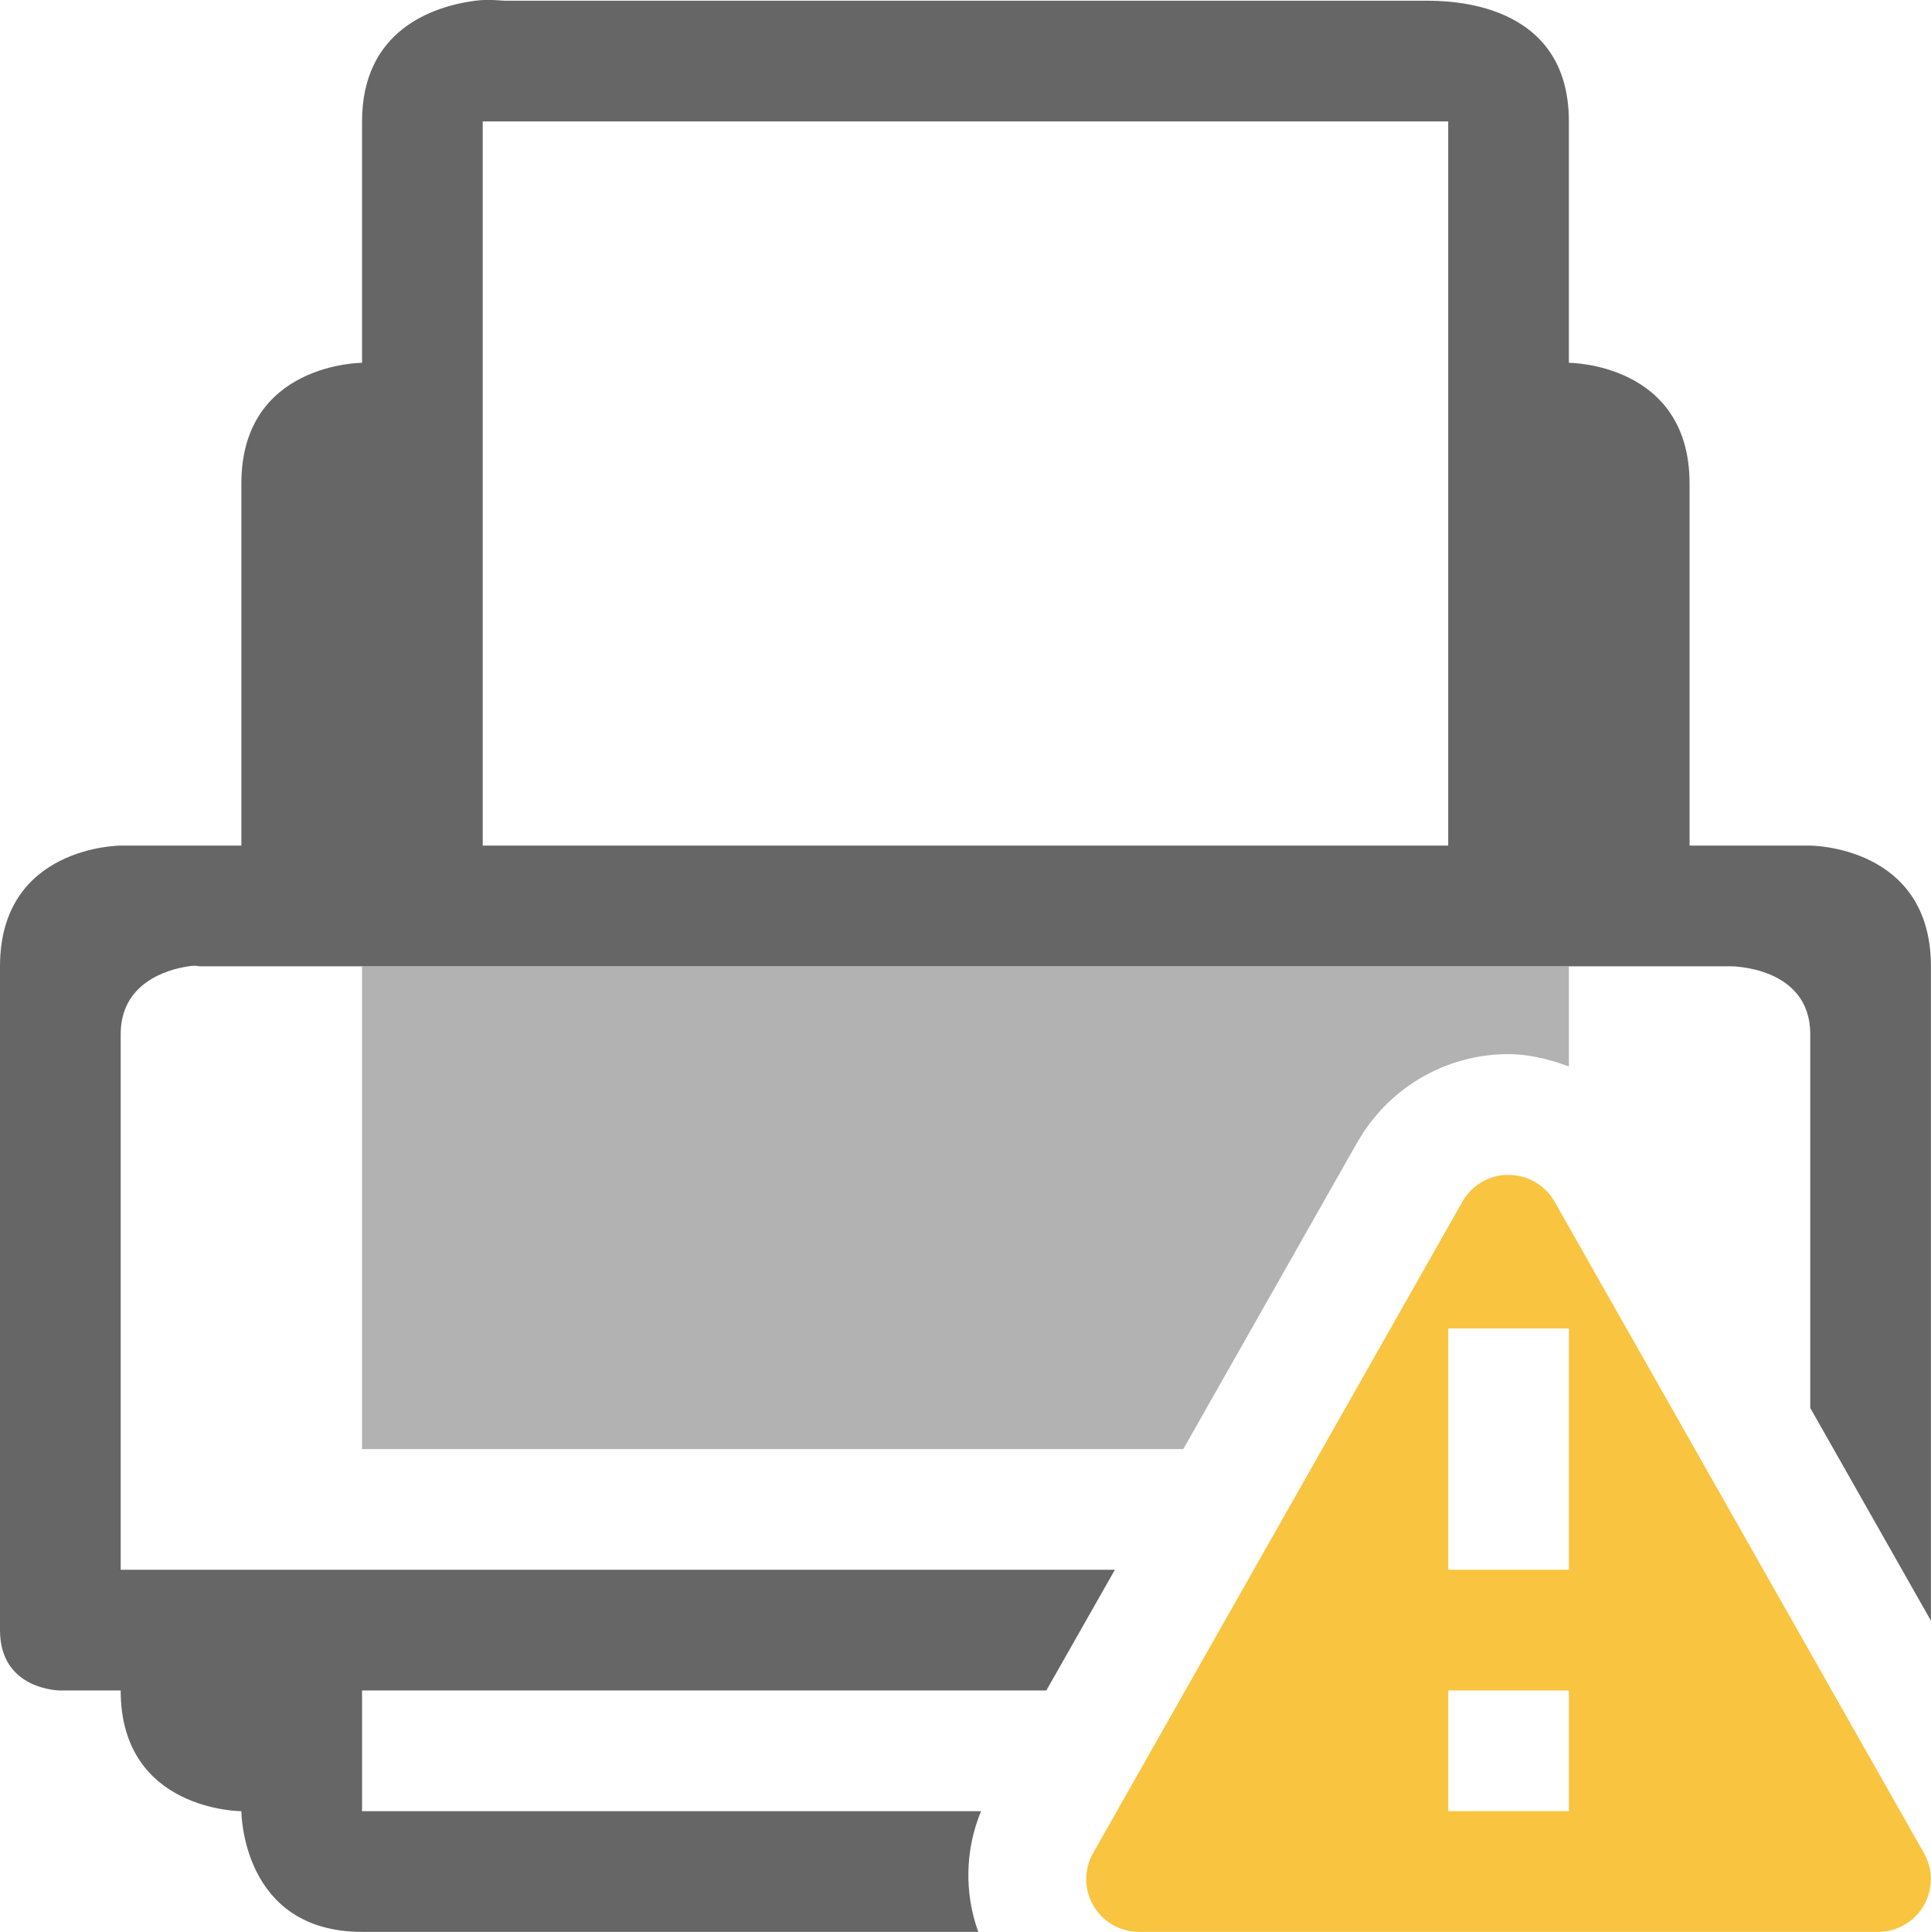
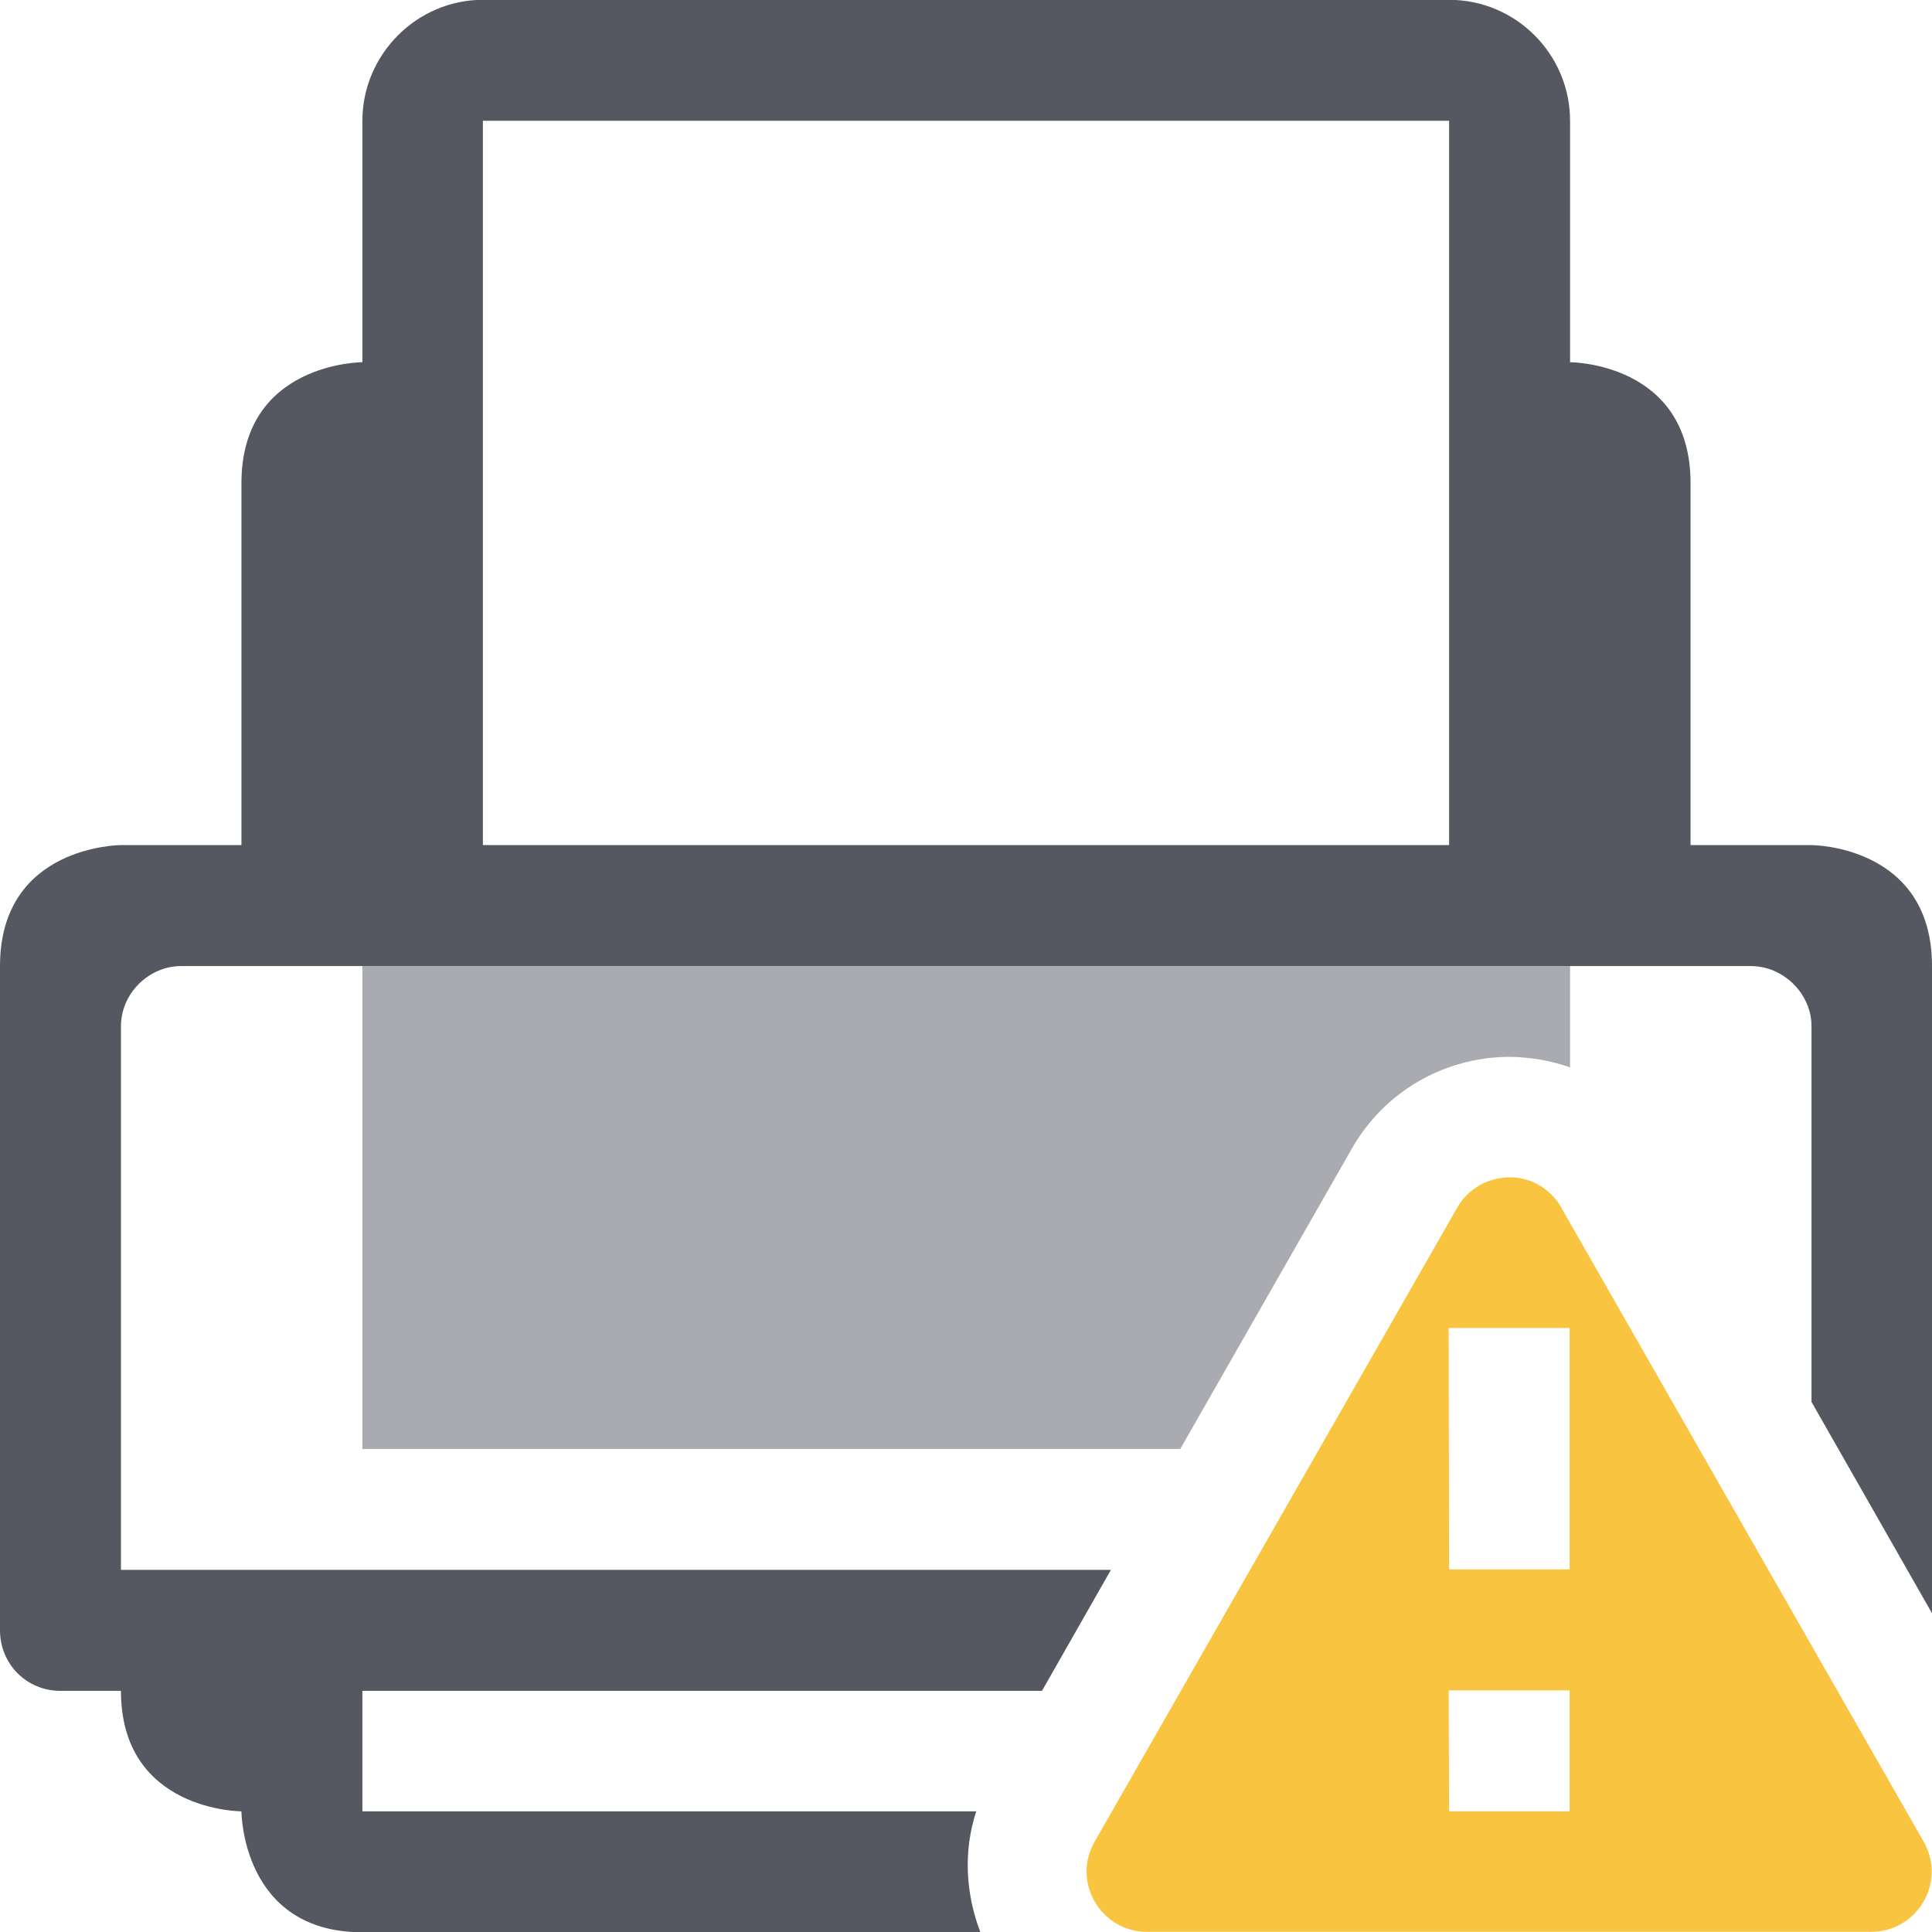
- <svg xmlns="http://www.w3.org/2000/svg" height="16.007" width="16">
-   <g transform="translate(-813 271.003)">
-     <path color="#000" d="M816.938-270.997c-.36.047-.938.25-.938 1v2s-1 0-1 1v3h-1s-1 0-1 1v5.5c0 .5.5.5.5.5h.5c0 1 1 1 1 1s0 1 1 1h5.106a1.387 1.387 0 0 1 .023-1H816v-1h5.67l.568-1H814v-4.437c0-.422.378-.536.563-.563a.25.25 0 0 1 .093 0H827.344s.656 0 .656.563v3.096l1 1.763v-5.422c0-1-1-1-1-1h-1v-3c0-1-1-1-1-1v-2c0-1-1-1-1.187-1h-7.625c-.047 0-.13-.015-.25 0zm.062 1h8v6h-8zm7.002 12.946l-.031.054h.03a1 1 0 0 1 .001-.054zm2.994 0a1 1 0 0 1 .004.054v1s.262-.002.518-.136z" fill="#666" font-family="Sans" font-weight="400" overflow="visible" style="line-height:normal;-inkscape-font-specification:Sans;text-indent:0;text-align:start;text-decoration-line:none;text-transform:none;marker:none" />
-     <path d="M816-262.997v4h6.805l1.443-2.544a1 1 0 0 0 .002-.002 1.44 1.44 0 0 1 1.184-.725 1 1 0 0 0 .002 0c.197-.01.385.034.564.101v-.83z" fill="#666" opacity=".5" />
-     <path class="warning" color="#000" d="M825.48-261.269a.44.44 0 0 0-.361.22l-3.06 5.397a.437.437 0 0 0 .378.655h6.125a.437.437 0 0 0 .379-.655l-3.06-5.396a.439.439 0 0 0-.401-.22zm-.48 1.272h1v2h-1zm0 3h1v1h-1z" fill="#f9c440" fill-rule="evenodd" font-family="sans-serif" font-weight="400" overflow="visible" style="line-height:normal;text-indent:0;text-align:start;text-decoration-line:none;text-decoration-style:solid;text-decoration-color:#000;text-transform:none;isolation:auto;mix-blend-mode:normal" white-space="normal" />
+ <svg xmlns="http://www.w3.org/2000/svg" width="16" height="16" viewBox="0 0 4.233 4.233" version="1.1" id="svg839">
+   <defs id="defs833" />
+   <g id="layer1" transform="translate(0,-292.7664)" style="fill:#555761">
+     <path id="path2" style="color:#000000;font-weight:400;line-height:normal;font-family:Sans;-inkscape-font-specification:Sans;text-indent:0;text-align:start;text-decoration:none;text-decoration-line:none;text-transform:none;overflow:visible;fill:#555761;stroke-width:0.265;marker:none" d="M 1.058 292.766 C 0.913 292.766 0.794 292.886 0.794 293.031 L 0.794 293.56 C 0.794 293.56 0.529 293.56 0.529 293.825 L 0.529 294.618 L 0.265 294.618 C 0.265 294.618 0 294.618 0 294.883 L 0 296.338 C 0 296.413 0.059 296.471 0.132 296.471 L 0.265 296.471 C 0.265 296.735 0.529 296.735 0.529 296.735 C 0.529 296.735 0.529 297 0.794 297 L 2.148 297 C 2.116 296.916 2.11 296.823 2.139 296.735 L 0.794 296.735 L 0.794 296.471 L 2.283 296.471 L 2.434 296.206 L 0.265 296.206 L 0.265 295.015 C 0.265 294.943 0.326 294.883 0.397 294.883 L 3.836 294.883 C 3.908 294.883 3.969 294.944 3.969 295.015 L 3.969 295.838 L 4.233 296.301 L 4.233 294.883 C 4.233 294.618 3.969 294.618 3.969 294.618 L 3.704 294.618 L 3.704 293.825 C 3.704 293.56 3.44 293.56 3.44 293.56 L 3.44 293.031 C 3.44 292.885 3.321 292.766 3.175 292.766 L 1.058 292.766 z M 1.058 293.031 L 3.175 293.031 L 3.175 294.618 L 1.058 294.618 L 1.058 293.031 z " />
+     <path id="path4" style="opacity:0.5;fill:#555761;stroke-width:0.265" d="M 0.794 294.883 L 0.794 295.941 L 2.586 295.941 L 2.963 295.281 C 3.034 295.158 3.164 295.083 3.305 295.082 C 3.351 295.082 3.397 295.09 3.44 295.105 L 3.44 294.883 L 0.794 294.883 z " />
+     <path id="path19269" style="color:#000000;font-variation-settings:normal;opacity:1;vector-effect:none;fill:#f9c440;fill-opacity:1;fill-rule:evenodd;stroke-width:0.265;stroke-linecap:butt;stroke-linejoin:miter;stroke-miterlimit:4;stroke-dasharray:none;stroke-dashoffset:0;stroke-opacity:1;-inkscape-stroke:none;paint-order:markers fill stroke;stop-color:#000000;stop-opacity:1" class="warning" d="m 3.421,295.412 c -0.024,-0.041 -0.067,-0.067 -0.114,-0.066 -0.047,3e-4 -0.091,0.025 -0.114,0.066 l -0.795,1.39 c -0.05,0.088 0.014,0.197 0.115,0.197 h 1.587 c 0.101,-2e-5 0.165,-0.109 0.115,-0.197 l -0.795,-1.391 v -10e-6 m -0.246,0.265 h 0.265 v 0.529 H 3.175 Z m 0,0.794 h 0.265 v 0.265 H 3.175 Z" />
  </g>
</svg>
